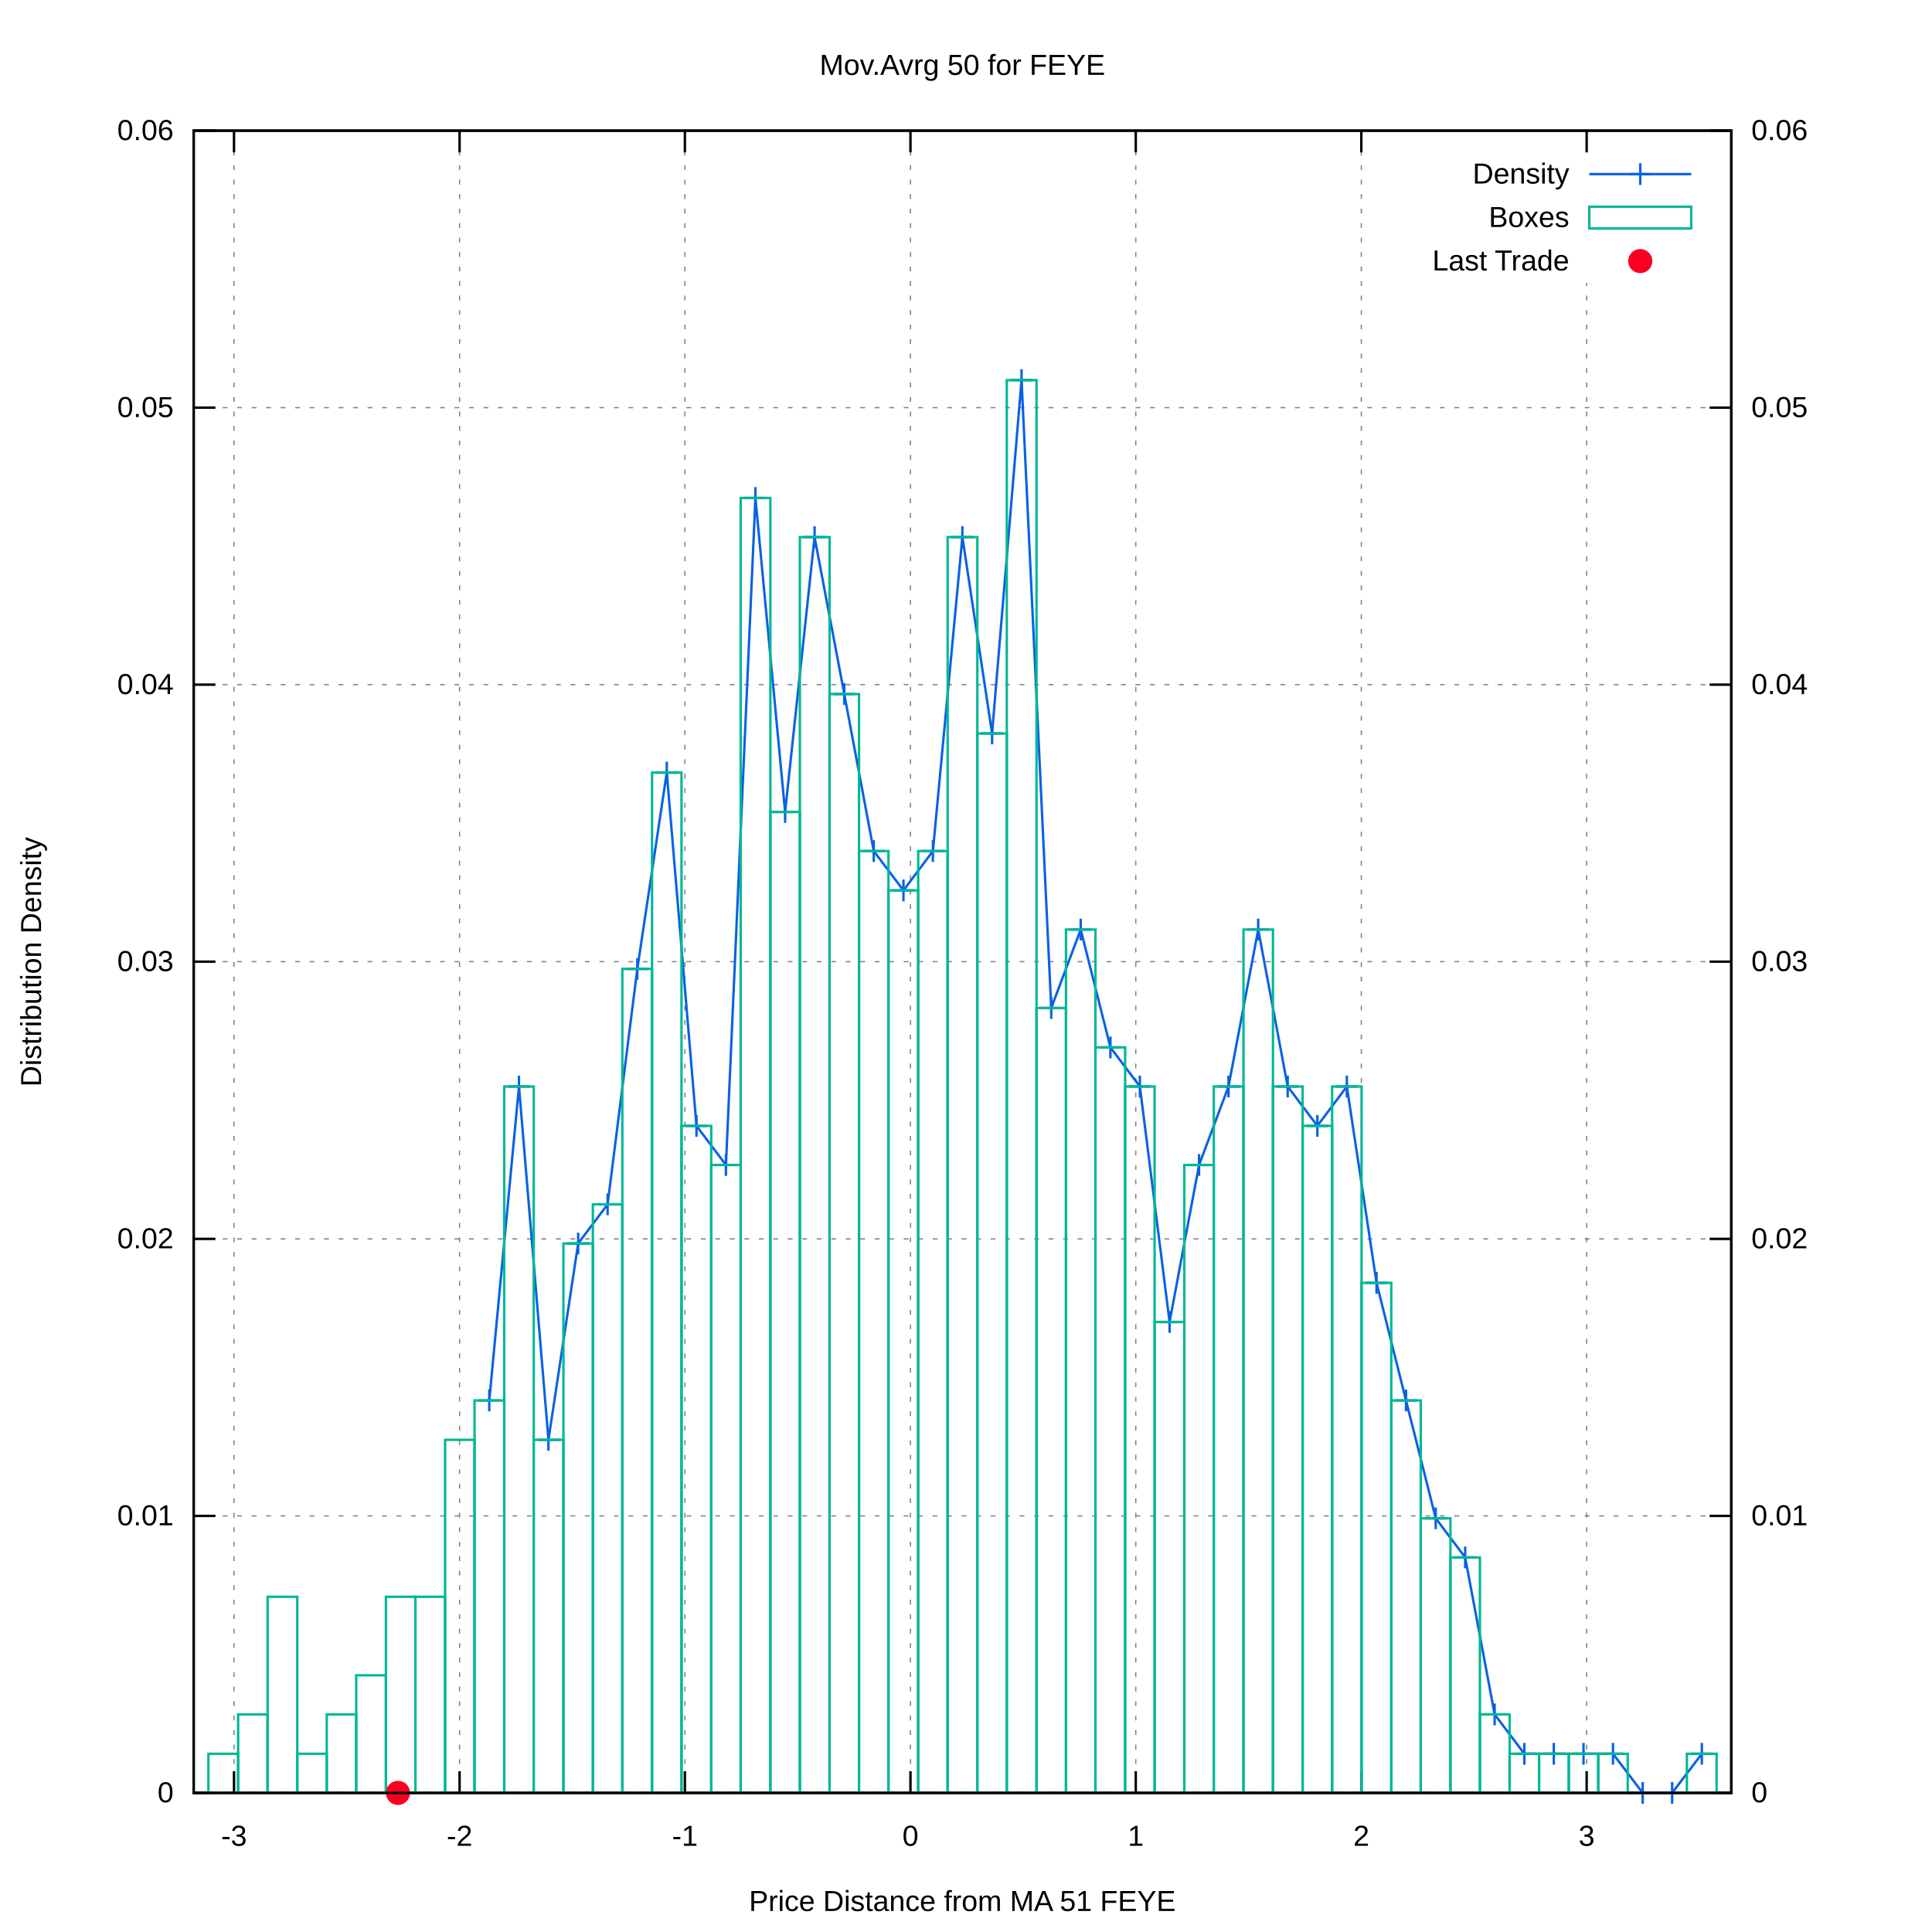
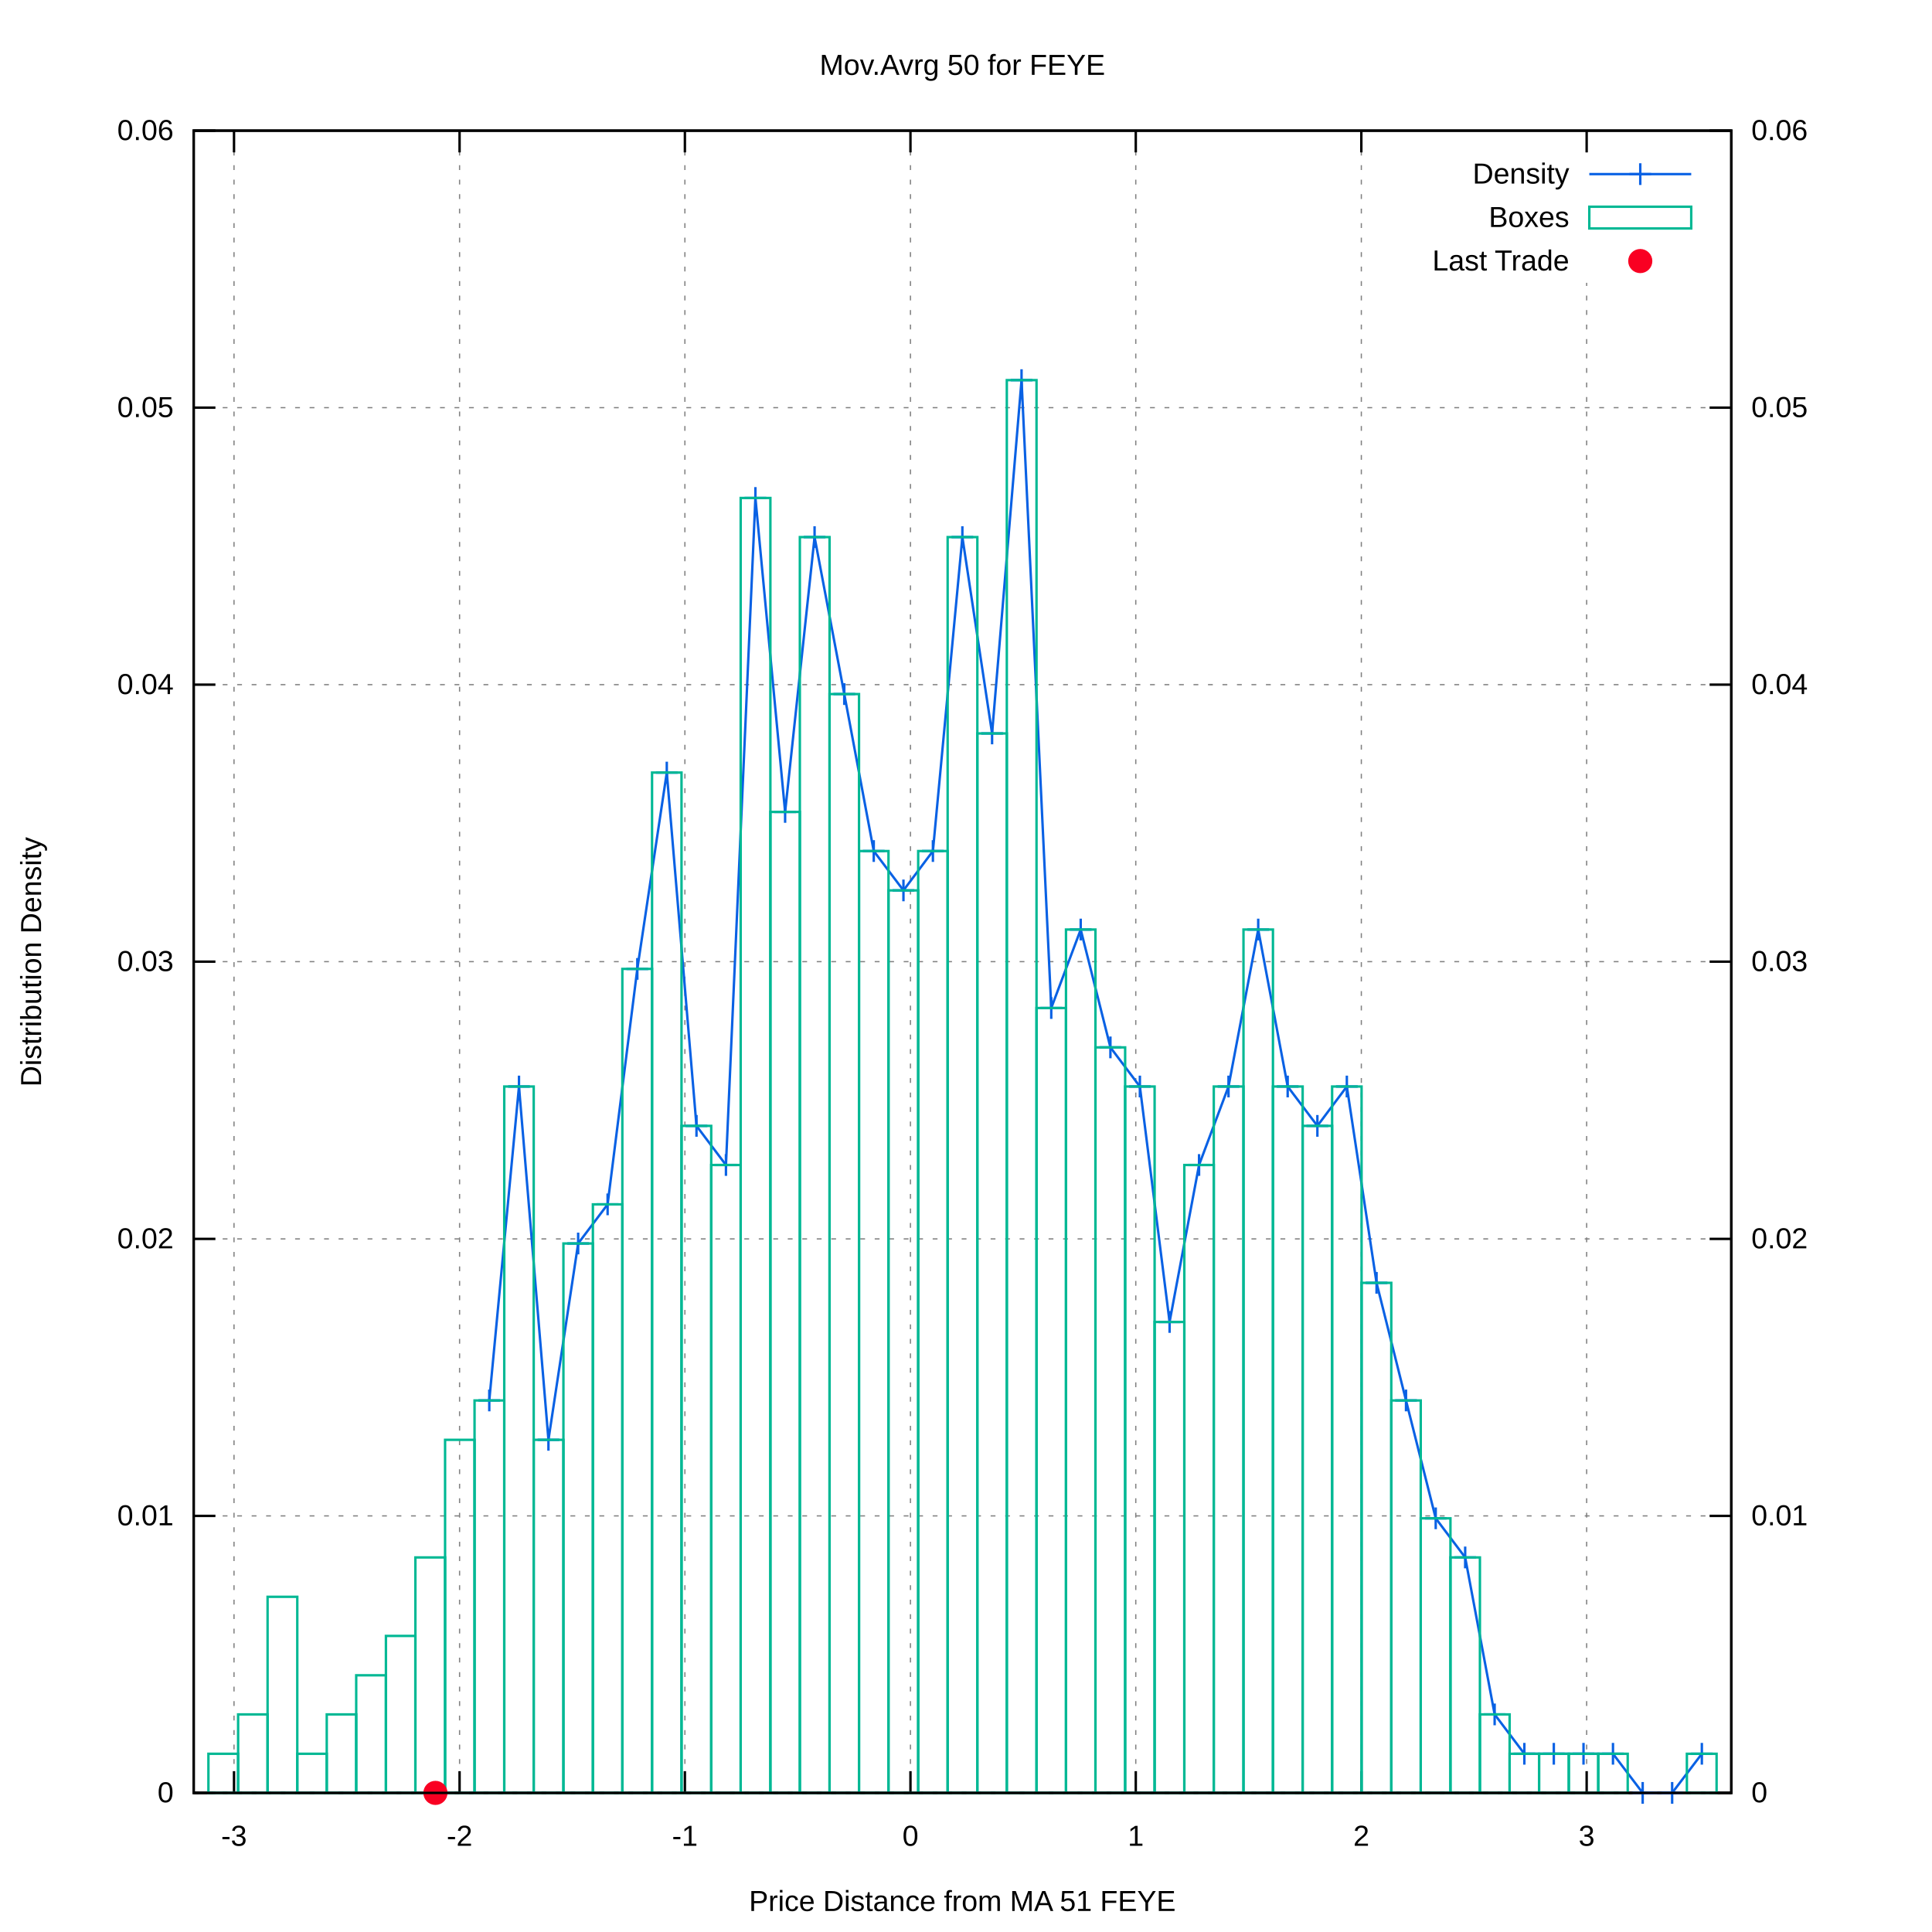
<svg xmlns="http://www.w3.org/2000/svg" xmlns:xlink="http://www.w3.org/1999/xlink" viewBox="0 0 800 800">
  <g id="gnuplot_canvas">
    <rect x="0" y="0" width="800" height="800" fill="#ffffff" />
    <defs>
      <circle id="gpDot" r="0.5" stroke-width="0.5" />
      <path id="gpPt0" stroke-width="0.222" stroke="currentColor" d="M-1,0 h2 M0,-1 v2" />
      <path id="gpPt1" stroke-width="0.222" stroke="currentColor" d="M-1,-1 L1,1 M1,-1 L-1,1" />
      <path id="gpPt2" stroke-width="0.222" stroke="currentColor" d="M-1,0 L1,0 M0,-1 L0,1 M-1,-1 L1,1 M-1,1 L1,-1" />
      <rect id="gpPt3" stroke-width="0.222" stroke="currentColor" x="-1" y="-1" width="2" height="2" />
      <rect id="gpPt4" stroke-width="0.222" stroke="currentColor" fill="currentColor" x="-1" y="-1" width="2" height="2" />
      <circle id="gpPt5" stroke-width="0.222" stroke="currentColor" cx="0" cy="0" r="1" />
      <use xlink:href="#gpPt5" id="gpPt6" fill="currentColor" stroke="none" />
      <path id="gpPt7" stroke-width="0.222" stroke="currentColor" d="M0,-1.33 L-1.33,0.67 L1.33,0.67 z" />
      <use xlink:href="#gpPt7" id="gpPt8" fill="currentColor" stroke="none" />
      <use xlink:href="#gpPt7" id="gpPt9" stroke="currentColor" transform="rotate(180)" />
      <use xlink:href="#gpPt9" id="gpPt10" fill="currentColor" stroke="none" />
      <use xlink:href="#gpPt3" id="gpPt11" stroke="currentColor" transform="rotate(45)" />
      <use xlink:href="#gpPt11" id="gpPt12" fill="currentColor" stroke="none" />
      <path id="gpPt13" stroke-width="0.222" stroke="currentColor" d="M0,1.330 L1.265,0.411 L0.782,-1.067 L-0.782,-1.076 L-1.265,0.411 z" />
      <use xlink:href="#gpPt13" id="gpPt14" fill="currentColor" stroke="none" />
      <filter id="textbox" filterUnits="objectBoundingBox" x="0" y="0" height="1" width="1">
        <feFlood flood-color="#FFFFFF" flood-opacity="1" result="bgnd" />
        <feComposite in="SourceGraphic" in2="bgnd" operator="atop" />
      </filter>
      <filter id="greybox" filterUnits="objectBoundingBox" x="0" y="0" height="1" width="1">
        <feFlood flood-color="lightgrey" flood-opacity="1" result="grey" />
        <feComposite in="SourceGraphic" in2="grey" operator="atop" />
      </filter>
    </defs>
    <g fill="none" color="#FFFFFF" stroke="black" stroke-width="1.00" stroke-linecap="butt" stroke-linejoin="miter">
</g>
    <g fill="none" color="black" stroke="currentColor" stroke-width="1.00" stroke-linecap="butt" stroke-linejoin="miter">
</g>
    <g fill="none" color="black" stroke="black" stroke-width="0.50" stroke-linecap="butt" stroke-linejoin="miter">
</g>
    <g fill="none" color="gray" stroke="currentColor" stroke-width="0.50" stroke-linecap="butt" stroke-linejoin="miter">
      <path stroke="gray" stroke-dasharray="2,4" class="gridline" d="M80.2,742.4 L716.9,742.4  " />
    </g>
    <g fill="none" color="gray" stroke="gray" stroke-width="1.00" stroke-linecap="butt" stroke-linejoin="miter">
</g>
    <g fill="none" color="black" stroke="currentColor" stroke-width="1.00" stroke-linecap="butt" stroke-linejoin="miter">
      <path stroke="black" d="M80.2,742.4 L89.2,742.4  " />
      <g transform="translate(71.9,746.3)" stroke="none" fill="black" font-family="arial" font-size="12.00" text-anchor="end">
        <text>
          <tspan font-family="arial"> 0</tspan>
        </text>
      </g>
    </g>
    <g fill="none" color="black" stroke="currentColor" stroke-width="1.00" stroke-linecap="butt" stroke-linejoin="miter">
</g>
    <g fill="none" color="black" stroke="black" stroke-width="0.50" stroke-linecap="butt" stroke-linejoin="miter">
</g>
    <g fill="none" color="gray" stroke="currentColor" stroke-width="0.50" stroke-linecap="butt" stroke-linejoin="miter">
      <path stroke="gray" stroke-dasharray="2,4" class="gridline" d="M80.2,627.7 L716.9,627.7  " />
    </g>
    <g fill="none" color="gray" stroke="gray" stroke-width="1.00" stroke-linecap="butt" stroke-linejoin="miter">
</g>
    <g fill="none" color="black" stroke="currentColor" stroke-width="1.00" stroke-linecap="butt" stroke-linejoin="miter">
      <path stroke="black" d="M80.2,627.7 L89.2,627.7  " />
      <g transform="translate(71.9,631.6)" stroke="none" fill="black" font-family="arial" font-size="12.00" text-anchor="end">
        <text>
          <tspan font-family="arial"> 0.01</tspan>
        </text>
      </g>
    </g>
    <g fill="none" color="black" stroke="currentColor" stroke-width="1.00" stroke-linecap="butt" stroke-linejoin="miter">
</g>
    <g fill="none" color="black" stroke="black" stroke-width="0.50" stroke-linecap="butt" stroke-linejoin="miter">
</g>
    <g fill="none" color="gray" stroke="currentColor" stroke-width="0.50" stroke-linecap="butt" stroke-linejoin="miter">
      <path stroke="gray" stroke-dasharray="2,4" class="gridline" d="M80.2,513.0 L716.9,513.0  " />
    </g>
    <g fill="none" color="gray" stroke="gray" stroke-width="1.00" stroke-linecap="butt" stroke-linejoin="miter">
</g>
    <g fill="none" color="black" stroke="currentColor" stroke-width="1.00" stroke-linecap="butt" stroke-linejoin="miter">
      <path stroke="black" d="M80.2,513.0 L89.2,513.0  " />
      <g transform="translate(71.9,516.9)" stroke="none" fill="black" font-family="arial" font-size="12.00" text-anchor="end">
        <text>
          <tspan font-family="arial"> 0.02</tspan>
        </text>
      </g>
    </g>
    <g fill="none" color="black" stroke="currentColor" stroke-width="1.00" stroke-linecap="butt" stroke-linejoin="miter">
</g>
    <g fill="none" color="black" stroke="black" stroke-width="0.50" stroke-linecap="butt" stroke-linejoin="miter">
</g>
    <g fill="none" color="gray" stroke="currentColor" stroke-width="0.50" stroke-linecap="butt" stroke-linejoin="miter">
      <path stroke="gray" stroke-dasharray="2,4" class="gridline" d="M80.2,398.2 L716.9,398.2  " />
    </g>
    <g fill="none" color="gray" stroke="gray" stroke-width="1.00" stroke-linecap="butt" stroke-linejoin="miter">
</g>
    <g fill="none" color="black" stroke="currentColor" stroke-width="1.00" stroke-linecap="butt" stroke-linejoin="miter">
      <path stroke="black" d="M80.2,398.2 L89.2,398.2  " />
      <g transform="translate(71.9,402.1)" stroke="none" fill="black" font-family="arial" font-size="12.00" text-anchor="end">
        <text>
          <tspan font-family="arial"> 0.03</tspan>
        </text>
      </g>
    </g>
    <g fill="none" color="black" stroke="currentColor" stroke-width="1.00" stroke-linecap="butt" stroke-linejoin="miter">
</g>
    <g fill="none" color="black" stroke="black" stroke-width="0.50" stroke-linecap="butt" stroke-linejoin="miter">
</g>
    <g fill="none" color="gray" stroke="currentColor" stroke-width="0.50" stroke-linecap="butt" stroke-linejoin="miter">
      <path stroke="gray" stroke-dasharray="2,4" class="gridline" d="M80.2,283.5 L716.9,283.5  " />
    </g>
    <g fill="none" color="gray" stroke="gray" stroke-width="1.00" stroke-linecap="butt" stroke-linejoin="miter">
</g>
    <g fill="none" color="black" stroke="currentColor" stroke-width="1.00" stroke-linecap="butt" stroke-linejoin="miter">
      <path stroke="black" d="M80.2,283.5 L89.2,283.5  " />
      <g transform="translate(71.9,287.4)" stroke="none" fill="black" font-family="arial" font-size="12.00" text-anchor="end">
        <text>
          <tspan font-family="arial"> 0.04</tspan>
        </text>
      </g>
    </g>
    <g fill="none" color="black" stroke="currentColor" stroke-width="1.00" stroke-linecap="butt" stroke-linejoin="miter">
</g>
    <g fill="none" color="black" stroke="black" stroke-width="0.50" stroke-linecap="butt" stroke-linejoin="miter">
</g>
    <g fill="none" color="gray" stroke="currentColor" stroke-width="0.50" stroke-linecap="butt" stroke-linejoin="miter">
      <path stroke="gray" stroke-dasharray="2,4" class="gridline" d="M80.2,168.8 L716.9,168.8  " />
    </g>
    <g fill="none" color="gray" stroke="gray" stroke-width="1.00" stroke-linecap="butt" stroke-linejoin="miter">
</g>
    <g fill="none" color="black" stroke="currentColor" stroke-width="1.00" stroke-linecap="butt" stroke-linejoin="miter">
      <path stroke="black" d="M80.2,168.8 L89.2,168.8  " />
      <g transform="translate(71.9,172.7)" stroke="none" fill="black" font-family="arial" font-size="12.00" text-anchor="end">
        <text>
          <tspan font-family="arial"> 0.05</tspan>
        </text>
      </g>
    </g>
    <g fill="none" color="black" stroke="currentColor" stroke-width="1.00" stroke-linecap="butt" stroke-linejoin="miter">
</g>
    <g fill="none" color="black" stroke="black" stroke-width="0.50" stroke-linecap="butt" stroke-linejoin="miter">
</g>
    <g fill="none" color="gray" stroke="currentColor" stroke-width="0.50" stroke-linecap="butt" stroke-linejoin="miter">
      <path stroke="gray" stroke-dasharray="2,4" class="gridline" d="M80.2,54.1 L716.9,54.1  " />
    </g>
    <g fill="none" color="gray" stroke="gray" stroke-width="1.00" stroke-linecap="butt" stroke-linejoin="miter">
</g>
    <g fill="none" color="black" stroke="currentColor" stroke-width="1.00" stroke-linecap="butt" stroke-linejoin="miter">
      <path stroke="black" d="M80.2,54.1 L89.2,54.1  " />
      <g transform="translate(71.9,58.0)" stroke="none" fill="black" font-family="arial" font-size="12.00" text-anchor="end">
        <text>
          <tspan font-family="arial"> 0.06</tspan>
        </text>
      </g>
    </g>
    <g fill="none" color="black" stroke="currentColor" stroke-width="1.00" stroke-linecap="butt" stroke-linejoin="miter">
</g>
    <g fill="none" color="black" stroke="black" stroke-width="0.50" stroke-linecap="butt" stroke-linejoin="miter">
</g>
    <g fill="none" color="gray" stroke="currentColor" stroke-width="0.50" stroke-linecap="butt" stroke-linejoin="miter">
      <path stroke="gray" stroke-dasharray="2,4" class="gridline" d="M96.9,742.4 L96.9,54.1  " />
    </g>
    <g fill="none" color="gray" stroke="gray" stroke-width="1.00" stroke-linecap="butt" stroke-linejoin="miter">
</g>
    <g fill="none" color="black" stroke="currentColor" stroke-width="1.00" stroke-linecap="butt" stroke-linejoin="miter">
      <path stroke="black" d="M96.9,742.4 L96.9,733.4 M96.9,54.1 L96.9,63.1  " />
      <g transform="translate(96.9,764.3)" stroke="none" fill="black" font-family="arial" font-size="12.00" text-anchor="middle">
        <text>
          <tspan font-family="arial">-3</tspan>
        </text>
      </g>
    </g>
    <g fill="none" color="black" stroke="currentColor" stroke-width="1.00" stroke-linecap="butt" stroke-linejoin="miter">
</g>
    <g fill="none" color="black" stroke="black" stroke-width="0.50" stroke-linecap="butt" stroke-linejoin="miter">
</g>
    <g fill="none" color="gray" stroke="currentColor" stroke-width="0.50" stroke-linecap="butt" stroke-linejoin="miter">
      <path stroke="gray" stroke-dasharray="2,4" class="gridline" d="M190.3,742.4 L190.3,54.1  " />
    </g>
    <g fill="none" color="gray" stroke="gray" stroke-width="1.00" stroke-linecap="butt" stroke-linejoin="miter">
</g>
    <g fill="none" color="black" stroke="currentColor" stroke-width="1.00" stroke-linecap="butt" stroke-linejoin="miter">
      <path stroke="black" d="M190.3,742.4 L190.3,733.4 M190.3,54.1 L190.3,63.1  " />
      <g transform="translate(190.3,764.3)" stroke="none" fill="black" font-family="arial" font-size="12.00" text-anchor="middle">
        <text>
          <tspan font-family="arial">-2</tspan>
        </text>
      </g>
    </g>
    <g fill="none" color="black" stroke="currentColor" stroke-width="1.00" stroke-linecap="butt" stroke-linejoin="miter">
</g>
    <g fill="none" color="black" stroke="black" stroke-width="0.50" stroke-linecap="butt" stroke-linejoin="miter">
</g>
    <g fill="none" color="gray" stroke="currentColor" stroke-width="0.50" stroke-linecap="butt" stroke-linejoin="miter">
      <path stroke="gray" stroke-dasharray="2,4" class="gridline" d="M283.6,742.4 L283.6,54.1  " />
    </g>
    <g fill="none" color="gray" stroke="gray" stroke-width="1.00" stroke-linecap="butt" stroke-linejoin="miter">
</g>
    <g fill="none" color="black" stroke="currentColor" stroke-width="1.00" stroke-linecap="butt" stroke-linejoin="miter">
      <path stroke="black" d="M283.6,742.4 L283.6,733.4 M283.6,54.1 L283.6,63.1  " />
      <g transform="translate(283.6,764.3)" stroke="none" fill="black" font-family="arial" font-size="12.00" text-anchor="middle">
        <text>
          <tspan font-family="arial">-1</tspan>
        </text>
      </g>
    </g>
    <g fill="none" color="black" stroke="currentColor" stroke-width="1.00" stroke-linecap="butt" stroke-linejoin="miter">
</g>
    <g fill="none" color="black" stroke="black" stroke-width="0.50" stroke-linecap="butt" stroke-linejoin="miter">
</g>
    <g fill="none" color="gray" stroke="currentColor" stroke-width="0.50" stroke-linecap="butt" stroke-linejoin="miter">
      <path stroke="gray" stroke-dasharray="2,4" class="gridline" d="M377.0,742.4 L377.0,54.1  " />
    </g>
    <g fill="none" color="gray" stroke="gray" stroke-width="1.00" stroke-linecap="butt" stroke-linejoin="miter">
</g>
    <g fill="none" color="black" stroke="currentColor" stroke-width="1.00" stroke-linecap="butt" stroke-linejoin="miter">
      <path stroke="black" d="M377.0,742.4 L377.0,733.4 M377.0,54.1 L377.0,63.1  " />
      <g transform="translate(377.0,764.3)" stroke="none" fill="black" font-family="arial" font-size="12.00" text-anchor="middle">
        <text>
          <tspan font-family="arial"> 0</tspan>
        </text>
      </g>
    </g>
    <g fill="none" color="black" stroke="currentColor" stroke-width="1.00" stroke-linecap="butt" stroke-linejoin="miter">
</g>
    <g fill="none" color="black" stroke="black" stroke-width="0.50" stroke-linecap="butt" stroke-linejoin="miter">
</g>
    <g fill="none" color="gray" stroke="currentColor" stroke-width="0.50" stroke-linecap="butt" stroke-linejoin="miter">
      <path stroke="gray" stroke-dasharray="2,4" class="gridline" d="M470.3,742.4 L470.3,54.1  " />
    </g>
    <g fill="none" color="gray" stroke="gray" stroke-width="1.00" stroke-linecap="butt" stroke-linejoin="miter">
</g>
    <g fill="none" color="black" stroke="currentColor" stroke-width="1.00" stroke-linecap="butt" stroke-linejoin="miter">
      <path stroke="black" d="M470.3,742.4 L470.3,733.4 M470.3,54.1 L470.3,63.1  " />
      <g transform="translate(470.3,764.3)" stroke="none" fill="black" font-family="arial" font-size="12.00" text-anchor="middle">
        <text>
          <tspan font-family="arial"> 1</tspan>
        </text>
      </g>
    </g>
    <g fill="none" color="black" stroke="currentColor" stroke-width="1.00" stroke-linecap="butt" stroke-linejoin="miter">
</g>
    <g fill="none" color="black" stroke="black" stroke-width="0.50" stroke-linecap="butt" stroke-linejoin="miter">
</g>
    <g fill="none" color="gray" stroke="currentColor" stroke-width="0.50" stroke-linecap="butt" stroke-linejoin="miter">
      <path stroke="gray" stroke-dasharray="2,4" class="gridline" d="M563.7,742.4 L563.7,54.1  " />
    </g>
    <g fill="none" color="gray" stroke="gray" stroke-width="1.00" stroke-linecap="butt" stroke-linejoin="miter">
</g>
    <g fill="none" color="black" stroke="currentColor" stroke-width="1.00" stroke-linecap="butt" stroke-linejoin="miter">
      <path stroke="black" d="M563.7,742.4 L563.7,733.4 M563.7,54.1 L563.7,63.1  " />
      <g transform="translate(563.7,764.3)" stroke="none" fill="black" font-family="arial" font-size="12.00" text-anchor="middle">
        <text>
          <tspan font-family="arial"> 2</tspan>
        </text>
      </g>
    </g>
    <g fill="none" color="black" stroke="currentColor" stroke-width="1.00" stroke-linecap="butt" stroke-linejoin="miter">
</g>
    <g fill="none" color="black" stroke="black" stroke-width="0.50" stroke-linecap="butt" stroke-linejoin="miter">
</g>
    <g fill="none" color="gray" stroke="currentColor" stroke-width="0.50" stroke-linecap="butt" stroke-linejoin="miter">
      <path stroke="gray" stroke-dasharray="2,4" class="gridline" d="M657.0,742.4 L657.0,117.1 M657.0,63.1 L657.0,54.1  " />
    </g>
    <g fill="none" color="gray" stroke="gray" stroke-width="1.00" stroke-linecap="butt" stroke-linejoin="miter">
</g>
    <g fill="none" color="black" stroke="currentColor" stroke-width="1.00" stroke-linecap="butt" stroke-linejoin="miter">
      <path stroke="black" d="M657.0,742.4 L657.0,733.4 M657.0,54.1 L657.0,63.1  " />
      <g transform="translate(657.0,764.3)" stroke="none" fill="black" font-family="arial" font-size="12.00" text-anchor="middle">
        <text>
          <tspan font-family="arial"> 3</tspan>
        </text>
      </g>
    </g>
    <g fill="none" color="black" stroke="currentColor" stroke-width="1.00" stroke-linecap="butt" stroke-linejoin="miter">
      <path stroke="black" d="M716.9,742.4 L707.9,742.4  " />
      <g transform="translate(725.2,746.3)" stroke="none" fill="black" font-family="arial" font-size="12.00" text-anchor="start">
        <text>
          <tspan font-family="arial"> 0</tspan>
        </text>
      </g>
    </g>
    <g fill="none" color="black" stroke="currentColor" stroke-width="1.00" stroke-linecap="butt" stroke-linejoin="miter">
      <path stroke="black" d="M716.9,627.7 L707.9,627.7  " />
      <g transform="translate(725.2,631.6)" stroke="none" fill="black" font-family="arial" font-size="12.00" text-anchor="start">
        <text>
          <tspan font-family="arial"> 0.01</tspan>
        </text>
      </g>
    </g>
    <g fill="none" color="black" stroke="currentColor" stroke-width="1.00" stroke-linecap="butt" stroke-linejoin="miter">
      <path stroke="black" d="M716.9,513.0 L707.9,513.0  " />
      <g transform="translate(725.2,516.9)" stroke="none" fill="black" font-family="arial" font-size="12.00" text-anchor="start">
        <text>
          <tspan font-family="arial"> 0.02</tspan>
        </text>
      </g>
    </g>
    <g fill="none" color="black" stroke="currentColor" stroke-width="1.00" stroke-linecap="butt" stroke-linejoin="miter">
      <path stroke="black" d="M716.9,398.2 L707.9,398.2  " />
      <g transform="translate(725.2,402.1)" stroke="none" fill="black" font-family="arial" font-size="12.00" text-anchor="start">
        <text>
          <tspan font-family="arial"> 0.03</tspan>
        </text>
      </g>
    </g>
    <g fill="none" color="black" stroke="currentColor" stroke-width="1.00" stroke-linecap="butt" stroke-linejoin="miter">
      <path stroke="black" d="M716.9,283.5 L707.9,283.5  " />
      <g transform="translate(725.2,287.4)" stroke="none" fill="black" font-family="arial" font-size="12.00" text-anchor="start">
        <text>
          <tspan font-family="arial"> 0.04</tspan>
        </text>
      </g>
    </g>
    <g fill="none" color="black" stroke="currentColor" stroke-width="1.00" stroke-linecap="butt" stroke-linejoin="miter">
      <path stroke="black" d="M716.9,168.8 L707.9,168.8  " />
      <g transform="translate(725.2,172.7)" stroke="none" fill="black" font-family="arial" font-size="12.00" text-anchor="start">
        <text>
          <tspan font-family="arial"> 0.05</tspan>
        </text>
      </g>
    </g>
    <g fill="none" color="black" stroke="currentColor" stroke-width="1.00" stroke-linecap="butt" stroke-linejoin="miter">
      <path stroke="black" d="M716.9,54.1 L707.9,54.1  " />
      <g transform="translate(725.2,58.0)" stroke="none" fill="black" font-family="arial" font-size="12.00" text-anchor="start">
        <text>
          <tspan font-family="arial"> 0.06</tspan>
        </text>
      </g>
    </g>
    <g fill="none" color="black" stroke="currentColor" stroke-width="1.00" stroke-linecap="butt" stroke-linejoin="miter">
</g>
    <g fill="none" color="gray" stroke="currentColor" stroke-width="1.00" stroke-linecap="butt" stroke-linejoin="miter">
      <path stroke="black" stroke-dasharray="2,4" d="M80.2,742.4 L716.9,742.4  " />
    </g>
    <g fill="none" color="black" stroke="currentColor" stroke-width="1.00" stroke-linecap="butt" stroke-linejoin="miter">
      <path stroke="black" d="M80.2,54.1 L80.2,742.4 L716.9,742.4 L716.9,54.1 L80.2,54.1 Z  " />
    </g>
    <g fill="none" color="black" stroke="currentColor" stroke-width="1.00" stroke-linecap="butt" stroke-linejoin="miter">
      <g transform="translate(17.0,398.3) rotate(270)" stroke="none" fill="black" font-family="arial" font-size="12.00" text-anchor="middle">
        <text>
          <tspan font-family="arial">Distribution Density</tspan>
        </text>
      </g>
    </g>
    <g fill="none" color="black" stroke="currentColor" stroke-width="1.00" stroke-linecap="butt" stroke-linejoin="miter">
      <g transform="translate(398.5,791.3)" stroke="none" fill="black" font-family="arial" font-size="12.00" text-anchor="middle">
        <text>
          <tspan font-family="arial">Price Distance from MA 51 FEYE</tspan>
        </text>
      </g>
    </g>
    <g fill="none" color="black" stroke="currentColor" stroke-width="1.00" stroke-linecap="butt" stroke-linejoin="miter">
      <g transform="translate(398.5,31.0)" stroke="none" fill="black" font-family="arial" font-size="12.00" text-anchor="middle">
        <text>
          <tspan font-family="arial">Mov.Avrg 50 for FEYE </tspan>
        </text>
      </g>
    </g>
    <g id="gnuplot_plot_1">
      <g fill="none" color="black" stroke="currentColor" stroke-width="1.00" stroke-linecap="butt" stroke-linejoin="miter">
        <g transform="translate(649.8,76.0)" stroke="none" fill="black" font-family="arial" font-size="12.00" text-anchor="end">
          <text>
            <tspan font-family="arial">Density</tspan>
          </text>
        </g>
      </g>
      <g fill="none" color="black" stroke="currentColor" stroke-width="1.00" stroke-linecap="butt" stroke-linejoin="miter">
        <path stroke="rgb(  9,  97, 228)" d="M658.1,72.1 L700.3,72.1 M202.6,579.9 L214.9,449.9 L227.1,596.2 L239.4,514.9 L251.6,498.7 L263.9,401.2   L276.1,319.9 L288.4,466.2 L300.6,482.4 L312.8,206.2 L325.1,336.2 L337.3,222.4 L349.6,287.4 L361.8,352.4   L374.1,368.7 L386.3,352.4 L398.5,222.4 L410.8,303.7 L423.0,157.4 L435.3,417.4 L447.5,384.9 L459.8,433.7   L472.0,449.9 L484.3,547.4 L496.5,482.4 L508.7,449.9 L521.0,384.9 L533.2,449.9 L545.5,466.2 L557.7,449.9   L570.0,531.2 L582.2,579.9 L594.5,628.7 L606.7,644.9 L618.9,709.9 L631.2,726.2 L643.4,726.2 L655.7,726.2   L667.9,726.2 L680.2,742.4 L692.4,742.4 L704.7,726.2  " />
        <use xlink:href="#gpPt0" transform="translate(202.6,579.9) scale(4.50)" color="rgb(  9,  97, 228)" />
        <use xlink:href="#gpPt0" transform="translate(214.9,449.9) scale(4.50)" color="rgb(  9,  97, 228)" />
        <use xlink:href="#gpPt0" transform="translate(227.1,596.2) scale(4.50)" color="rgb(  9,  97, 228)" />
        <use xlink:href="#gpPt0" transform="translate(239.4,514.9) scale(4.50)" color="rgb(  9,  97, 228)" />
        <use xlink:href="#gpPt0" transform="translate(251.6,498.7) scale(4.50)" color="rgb(  9,  97, 228)" />
        <use xlink:href="#gpPt0" transform="translate(263.9,401.2) scale(4.50)" color="rgb(  9,  97, 228)" />
        <use xlink:href="#gpPt0" transform="translate(276.1,319.9) scale(4.50)" color="rgb(  9,  97, 228)" />
        <use xlink:href="#gpPt0" transform="translate(288.4,466.2) scale(4.50)" color="rgb(  9,  97, 228)" />
        <use xlink:href="#gpPt0" transform="translate(300.6,482.4) scale(4.50)" color="rgb(  9,  97, 228)" />
        <use xlink:href="#gpPt0" transform="translate(312.8,206.2) scale(4.50)" color="rgb(  9,  97, 228)" />
        <use xlink:href="#gpPt0" transform="translate(325.1,336.2) scale(4.50)" color="rgb(  9,  97, 228)" />
        <use xlink:href="#gpPt0" transform="translate(337.3,222.4) scale(4.50)" color="rgb(  9,  97, 228)" />
        <use xlink:href="#gpPt0" transform="translate(349.6,287.4) scale(4.50)" color="rgb(  9,  97, 228)" />
        <use xlink:href="#gpPt0" transform="translate(361.8,352.4) scale(4.50)" color="rgb(  9,  97, 228)" />
        <use xlink:href="#gpPt0" transform="translate(374.1,368.7) scale(4.50)" color="rgb(  9,  97, 228)" />
        <use xlink:href="#gpPt0" transform="translate(386.3,352.4) scale(4.50)" color="rgb(  9,  97, 228)" />
        <use xlink:href="#gpPt0" transform="translate(398.5,222.4) scale(4.50)" color="rgb(  9,  97, 228)" />
        <use xlink:href="#gpPt0" transform="translate(410.8,303.7) scale(4.50)" color="rgb(  9,  97, 228)" />
        <use xlink:href="#gpPt0" transform="translate(423.0,157.4) scale(4.50)" color="rgb(  9,  97, 228)" />
        <use xlink:href="#gpPt0" transform="translate(435.3,417.4) scale(4.50)" color="rgb(  9,  97, 228)" />
        <use xlink:href="#gpPt0" transform="translate(447.5,384.9) scale(4.50)" color="rgb(  9,  97, 228)" />
        <use xlink:href="#gpPt0" transform="translate(459.8,433.7) scale(4.50)" color="rgb(  9,  97, 228)" />
        <use xlink:href="#gpPt0" transform="translate(472.0,449.9) scale(4.50)" color="rgb(  9,  97, 228)" />
        <use xlink:href="#gpPt0" transform="translate(484.3,547.4) scale(4.50)" color="rgb(  9,  97, 228)" />
        <use xlink:href="#gpPt0" transform="translate(496.5,482.4) scale(4.50)" color="rgb(  9,  97, 228)" />
        <use xlink:href="#gpPt0" transform="translate(508.7,449.9) scale(4.50)" color="rgb(  9,  97, 228)" />
        <use xlink:href="#gpPt0" transform="translate(521.0,384.9) scale(4.50)" color="rgb(  9,  97, 228)" />
        <use xlink:href="#gpPt0" transform="translate(533.2,449.9) scale(4.50)" color="rgb(  9,  97, 228)" />
        <use xlink:href="#gpPt0" transform="translate(545.5,466.2) scale(4.50)" color="rgb(  9,  97, 228)" />
        <use xlink:href="#gpPt0" transform="translate(557.7,449.9) scale(4.50)" color="rgb(  9,  97, 228)" />
        <use xlink:href="#gpPt0" transform="translate(570.0,531.2) scale(4.50)" color="rgb(  9,  97, 228)" />
        <use xlink:href="#gpPt0" transform="translate(582.2,579.9) scale(4.50)" color="rgb(  9,  97, 228)" />
        <use xlink:href="#gpPt0" transform="translate(594.5,628.7) scale(4.50)" color="rgb(  9,  97, 228)" />
        <use xlink:href="#gpPt0" transform="translate(606.7,644.9) scale(4.50)" color="rgb(  9,  97, 228)" />
        <use xlink:href="#gpPt0" transform="translate(618.9,709.9) scale(4.50)" color="rgb(  9,  97, 228)" />
        <use xlink:href="#gpPt0" transform="translate(631.2,726.2) scale(4.50)" color="rgb(  9,  97, 228)" />
        <use xlink:href="#gpPt0" transform="translate(643.4,726.2) scale(4.50)" color="rgb(  9,  97, 228)" />
        <use xlink:href="#gpPt0" transform="translate(655.7,726.2) scale(4.50)" color="rgb(  9,  97, 228)" />
        <use xlink:href="#gpPt0" transform="translate(667.9,726.2) scale(4.50)" color="rgb(  9,  97, 228)" />
        <use xlink:href="#gpPt0" transform="translate(680.2,742.4) scale(4.50)" color="rgb(  9,  97, 228)" />
        <use xlink:href="#gpPt0" transform="translate(692.4,742.4) scale(4.50)" color="rgb(  9,  97, 228)" />
        <use xlink:href="#gpPt0" transform="translate(704.7,726.2) scale(4.50)" color="rgb(  9,  97, 228)" />
        <use xlink:href="#gpPt0" transform="translate(679.2,72.1) scale(4.50)" color="rgb(  9,  97, 228)" />
      </g>
    </g>
    <g id="gnuplot_plot_2">
      <g fill="none" color="black" stroke="currentColor" stroke-width="1.00" stroke-linecap="butt" stroke-linejoin="miter">
        <g transform="translate(649.8,94.0)" stroke="none" fill="black" font-family="arial" font-size="12.00" text-anchor="end">
          <text>
            <tspan font-family="arial">Boxes</tspan>
          </text>
        </g>
      </g>
      <g fill="none" color="black" stroke="currentColor" stroke-width="1.00" stroke-linecap="butt" stroke-linejoin="miter">
        <path stroke="rgb(  0, 184, 148)" d="M658.1,94.6 L700.3,94.6 L700.3,85.6 L658.1,85.6 L658.1,94.6 Z  " />
        <path stroke="rgb(  0, 184, 148)" d="M86.3,742.4 L86.3,726.2 L98.6,726.2 L98.6,742.4 L86.3,742.4 Z  " />
        <path stroke="rgb(  0, 184, 148)" d="M98.6,742.4 L98.6,709.9 L110.8,709.9 L110.8,742.4 L98.6,742.4 Z  " />
        <path stroke="rgb(  0, 184, 148)" d="M110.8,742.4 L110.8,661.2 L123.1,661.2 L123.1,742.4 L110.8,742.4 Z  " />
        <path stroke="rgb(  0, 184, 148)" d="M123.1,742.4 L123.1,726.2 L135.3,726.2 L135.3,742.4 L123.1,742.4 Z  " />
        <path stroke="rgb(  0, 184, 148)" d="M135.3,742.4 L135.3,709.9 L147.5,709.9 L147.5,742.4 L135.3,742.4 Z  " />
        <path stroke="rgb(  0, 184, 148)" d="M147.5,742.4 L147.5,693.7 L159.8,693.7 L159.8,742.4 L147.5,742.4 Z  " />
-         <path stroke="rgb(  0, 184, 148)" d="M159.8,742.4 L159.8,661.2 L172.0,661.2 L172.0,742.4 L159.8,742.4 Z  " />
-         <path stroke="rgb(  0, 184, 148)" d="M172.0,742.4 L172.0,661.2 L184.3,661.2 L184.3,742.4 L172.0,742.4 Z  " />
+         <path stroke="rgb(  0, 184, 148)" d="M159.8,742.4 L159.8,677.4 L172.0,677.4 L172.0,742.4 L159.8,742.4 Z  " />
+         <path stroke="rgb(  0, 184, 148)" d="M172.0,742.4 L172.0,644.9 L184.3,644.9 L184.3,742.4 L172.0,742.4 Z  " />
        <path stroke="rgb(  0, 184, 148)" d="M184.3,742.4 L184.3,596.2 L196.5,596.2 L196.5,742.4 L184.3,742.4 Z  " />
        <path stroke="rgb(  0, 184, 148)" d="M196.5,742.4 L196.5,579.9 L208.8,579.9 L208.8,742.4 L196.5,742.4 Z  " />
        <path stroke="rgb(  0, 184, 148)" d="M208.8,742.4 L208.8,449.9 L221.0,449.9 L221.0,742.4 L208.8,742.4 Z  " />
        <path stroke="rgb(  0, 184, 148)" d="M221.0,742.4 L221.0,596.2 L233.3,596.2 L233.3,742.4 L221.0,742.4 Z  " />
        <path stroke="rgb(  0, 184, 148)" d="M233.3,742.4 L233.3,514.9 L245.5,514.9 L245.5,742.4 L233.3,742.4 Z  " />
        <path stroke="rgb(  0, 184, 148)" d="M245.5,742.4 L245.5,498.7 L257.7,498.7 L257.7,742.4 L245.5,742.4 Z  " />
        <path stroke="rgb(  0, 184, 148)" d="M257.7,742.4 L257.7,401.2 L270.0,401.2 L270.0,742.4 L257.7,742.4 Z  " />
        <path stroke="rgb(  0, 184, 148)" d="M270.0,742.4 L270.0,319.9 L282.2,319.9 L282.2,742.4 L270.0,742.4 Z  " />
        <path stroke="rgb(  0, 184, 148)" d="M282.2,742.4 L282.2,466.2 L294.5,466.2 L294.5,742.4 L282.2,742.4 Z  " />
        <path stroke="rgb(  0, 184, 148)" d="M294.5,742.4 L294.5,482.4 L306.7,482.4 L306.7,742.4 L294.5,742.4 Z  " />
        <path stroke="rgb(  0, 184, 148)" d="M306.7,742.4 L306.7,206.2 L319.0,206.2 L319.0,742.4 L306.7,742.4 Z  " />
        <path stroke="rgb(  0, 184, 148)" d="M319.0,742.4 L319.0,336.2 L331.2,336.2 L331.2,742.4 L319.0,742.4 Z  " />
        <path stroke="rgb(  0, 184, 148)" d="M331.2,742.4 L331.2,222.4 L343.5,222.4 L343.5,742.4 L331.2,742.4 Z  " />
        <path stroke="rgb(  0, 184, 148)" d="M343.5,742.4 L343.5,287.4 L355.7,287.4 L355.7,742.4 L343.5,742.4 Z  " />
        <path stroke="rgb(  0, 184, 148)" d="M355.7,742.4 L355.7,352.4 L367.9,352.4 L367.9,742.4 L355.7,742.4 Z  " />
        <path stroke="rgb(  0, 184, 148)" d="M367.9,742.4 L367.9,368.7 L380.2,368.7 L380.2,742.4 L367.9,742.4 Z  " />
        <path stroke="rgb(  0, 184, 148)" d="M380.2,742.4 L380.2,352.4 L392.4,352.4 L392.4,742.4 L380.2,742.4 Z  " />
        <path stroke="rgb(  0, 184, 148)" d="M392.4,742.4 L392.4,222.4 L404.7,222.4 L404.7,742.4 L392.4,742.4 Z  " />
        <path stroke="rgb(  0, 184, 148)" d="M404.7,742.4 L404.7,303.7 L416.9,303.7 L416.9,742.4 L404.7,742.4 Z  " />
        <path stroke="rgb(  0, 184, 148)" d="M416.9,742.4 L416.9,157.4 L429.2,157.4 L429.2,742.4 L416.9,742.4 Z  " />
        <path stroke="rgb(  0, 184, 148)" d="M429.2,742.4 L429.2,417.4 L441.4,417.4 L441.4,742.4 L429.2,742.4 Z  " />
        <path stroke="rgb(  0, 184, 148)" d="M441.4,742.4 L441.4,384.9 L453.6,384.9 L453.6,742.4 L441.4,742.4 Z  " />
        <path stroke="rgb(  0, 184, 148)" d="M453.6,742.4 L453.6,433.7 L465.9,433.7 L465.9,742.4 L453.6,742.4 Z  " />
        <path stroke="rgb(  0, 184, 148)" d="M465.9,742.4 L465.9,449.9 L478.1,449.9 L478.1,742.4 L465.9,742.4 Z  " />
        <path stroke="rgb(  0, 184, 148)" d="M478.1,742.4 L478.1,547.4 L490.4,547.4 L490.4,742.4 L478.1,742.4 Z  " />
        <path stroke="rgb(  0, 184, 148)" d="M490.4,742.4 L490.4,482.4 L502.6,482.4 L502.6,742.4 L490.4,742.4 Z  " />
        <path stroke="rgb(  0, 184, 148)" d="M502.6,742.4 L502.6,449.9 L514.9,449.9 L514.9,742.4 L502.6,742.4 Z  " />
        <path stroke="rgb(  0, 184, 148)" d="M514.9,742.4 L514.9,384.9 L527.1,384.9 L527.1,742.4 L514.9,742.4 Z  " />
        <path stroke="rgb(  0, 184, 148)" d="M527.1,742.4 L527.1,449.9 L539.4,449.9 L539.4,742.4 L527.1,742.4 Z  " />
        <path stroke="rgb(  0, 184, 148)" d="M539.4,742.4 L539.4,466.2 L551.6,466.2 L551.6,742.4 L539.4,742.4 Z  " />
        <path stroke="rgb(  0, 184, 148)" d="M551.6,742.4 L551.6,449.9 L563.8,449.9 L563.8,742.4 L551.6,742.4 Z  " />
        <path stroke="rgb(  0, 184, 148)" d="M563.8,742.4 L563.8,531.2 L576.1,531.2 L576.1,742.4 L563.8,742.4 Z  " />
        <path stroke="rgb(  0, 184, 148)" d="M576.1,742.4 L576.1,579.9 L588.3,579.9 L588.3,742.4 L576.1,742.4 Z  " />
        <path stroke="rgb(  0, 184, 148)" d="M588.3,742.4 L588.3,628.7 L600.6,628.7 L600.6,742.4 L588.3,742.4 Z  " />
        <path stroke="rgb(  0, 184, 148)" d="M600.6,742.4 L600.6,644.9 L612.8,644.9 L612.8,742.4 L600.6,742.4 Z  " />
        <path stroke="rgb(  0, 184, 148)" d="M612.8,742.4 L612.8,709.9 L625.1,709.9 L625.1,742.4 L612.8,742.4 Z  " />
        <path stroke="rgb(  0, 184, 148)" d="M625.1,742.4 L625.1,726.2 L637.3,726.2 L637.3,742.4 L625.1,742.4 Z  " />
        <path stroke="rgb(  0, 184, 148)" d="M637.3,742.4 L637.3,726.2 L649.6,726.2 L649.6,742.4 L637.3,742.4 Z  " />
        <path stroke="rgb(  0, 184, 148)" d="M649.6,742.4 L649.6,726.2 L661.8,726.2 L661.8,742.4 L649.6,742.4 Z  " />
        <path stroke="rgb(  0, 184, 148)" d="M661.8,742.4 L661.8,726.2 L674.0,726.2 L674.0,742.4 L661.8,742.4 Z  " />
        <path stroke="rgb(  0, 184, 148)" d="M698.5,742.4 L698.5,726.2 L710.8,726.2 L710.8,742.4 L698.5,742.4 Z  " />
      </g>
    </g>
    <g id="gnuplot_plot_3">
      <g fill="none" color="black" stroke="currentColor" stroke-width="1.00" stroke-linecap="butt" stroke-linejoin="miter">
        <g transform="translate(649.8,112.0)" stroke="none" fill="black" font-family="arial" font-size="12.00" text-anchor="end">
          <text>
            <tspan font-family="arial">Last Trade</tspan>
          </text>
        </g>
      </g>
      <g fill="none" color="black" stroke="currentColor" stroke-width="1.00" stroke-linecap="butt" stroke-linejoin="miter">
-         <use xlink:href="#gpPt6" transform="translate(164.8,742.4) scale(4.50)" color="rgb(249,   0,  34)" />
+         <use xlink:href="#gpPt6" transform="translate(180.3,742.4) scale(4.50)" color="rgb(249,   0,  34)" />
        <use xlink:href="#gpPt6" transform="translate(679.2,108.1) scale(4.50)" color="rgb(249,   0,  34)" />
      </g>
    </g>
    <g fill="none" color="#FFFFFF" stroke="rgb(249,   0,  34)" stroke-width="2.00" stroke-linecap="butt" stroke-linejoin="miter">
</g>
    <g fill="none" color="black" stroke="currentColor" stroke-width="2.00" stroke-linecap="butt" stroke-linejoin="miter">
</g>
    <g fill="none" color="black" stroke="black" stroke-width="1.00" stroke-linecap="butt" stroke-linejoin="miter">
</g>
    <g fill="none" color="black" stroke="currentColor" stroke-width="1.00" stroke-linecap="butt" stroke-linejoin="miter">
      <path stroke="black" d="M80.2,54.1 L80.2,742.4 L716.9,742.4 L716.9,54.1 L80.2,54.1 Z  " />
    </g>
    <g fill="none" color="black" stroke="currentColor" stroke-width="1.00" stroke-linecap="butt" stroke-linejoin="miter">
</g>
  </g>
</svg>
